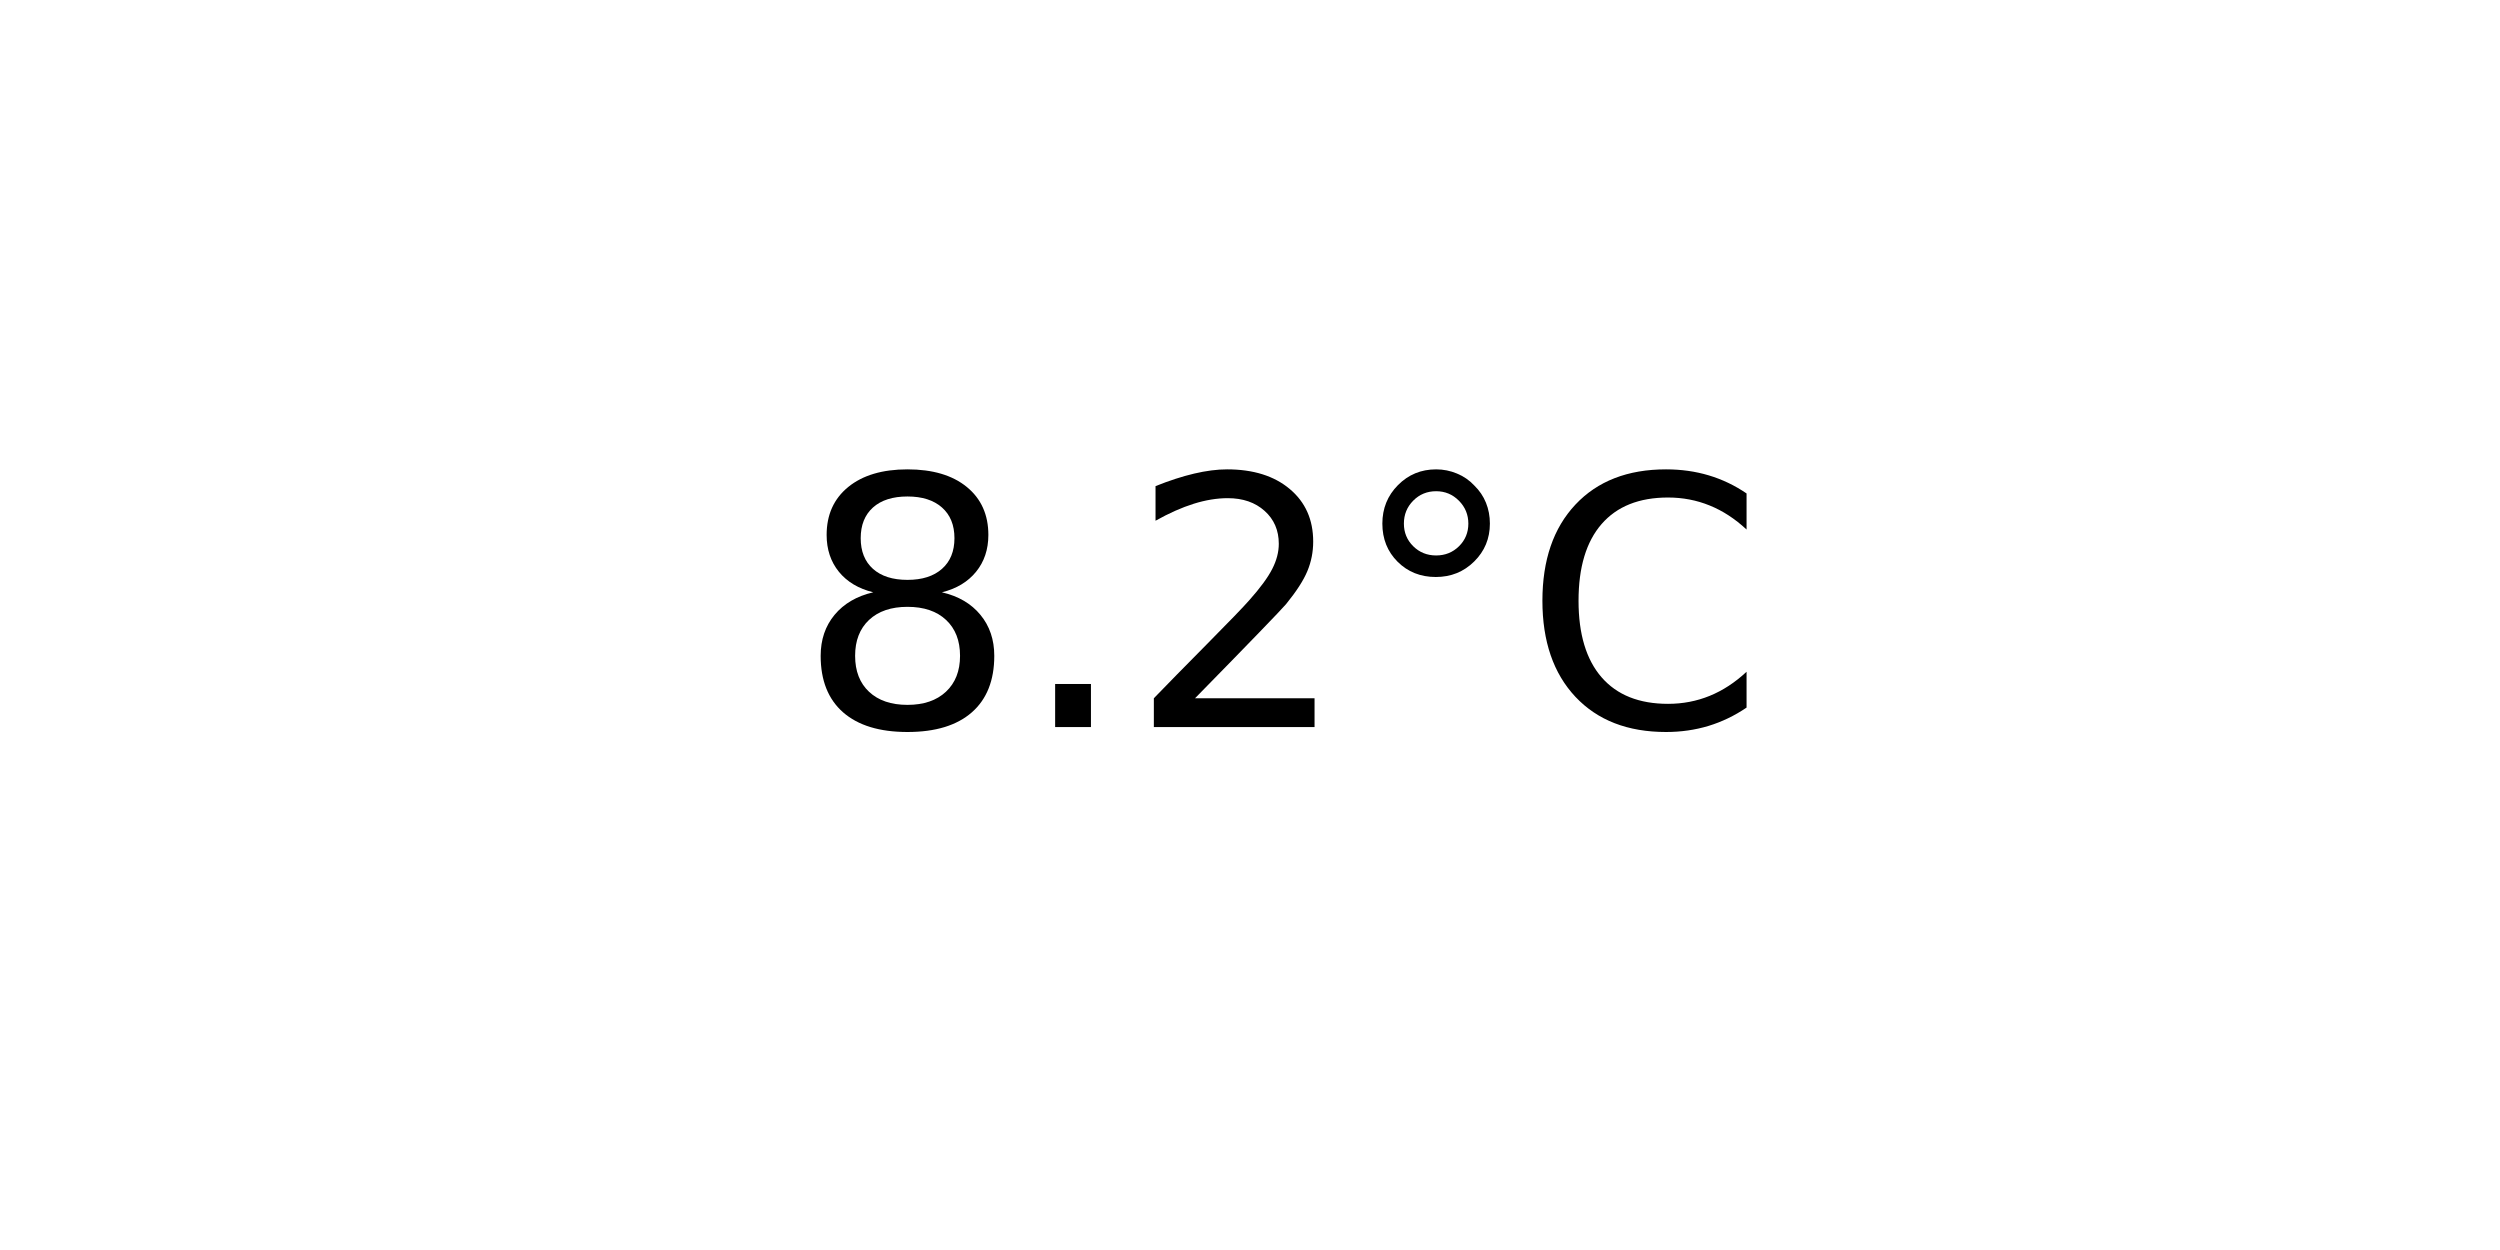
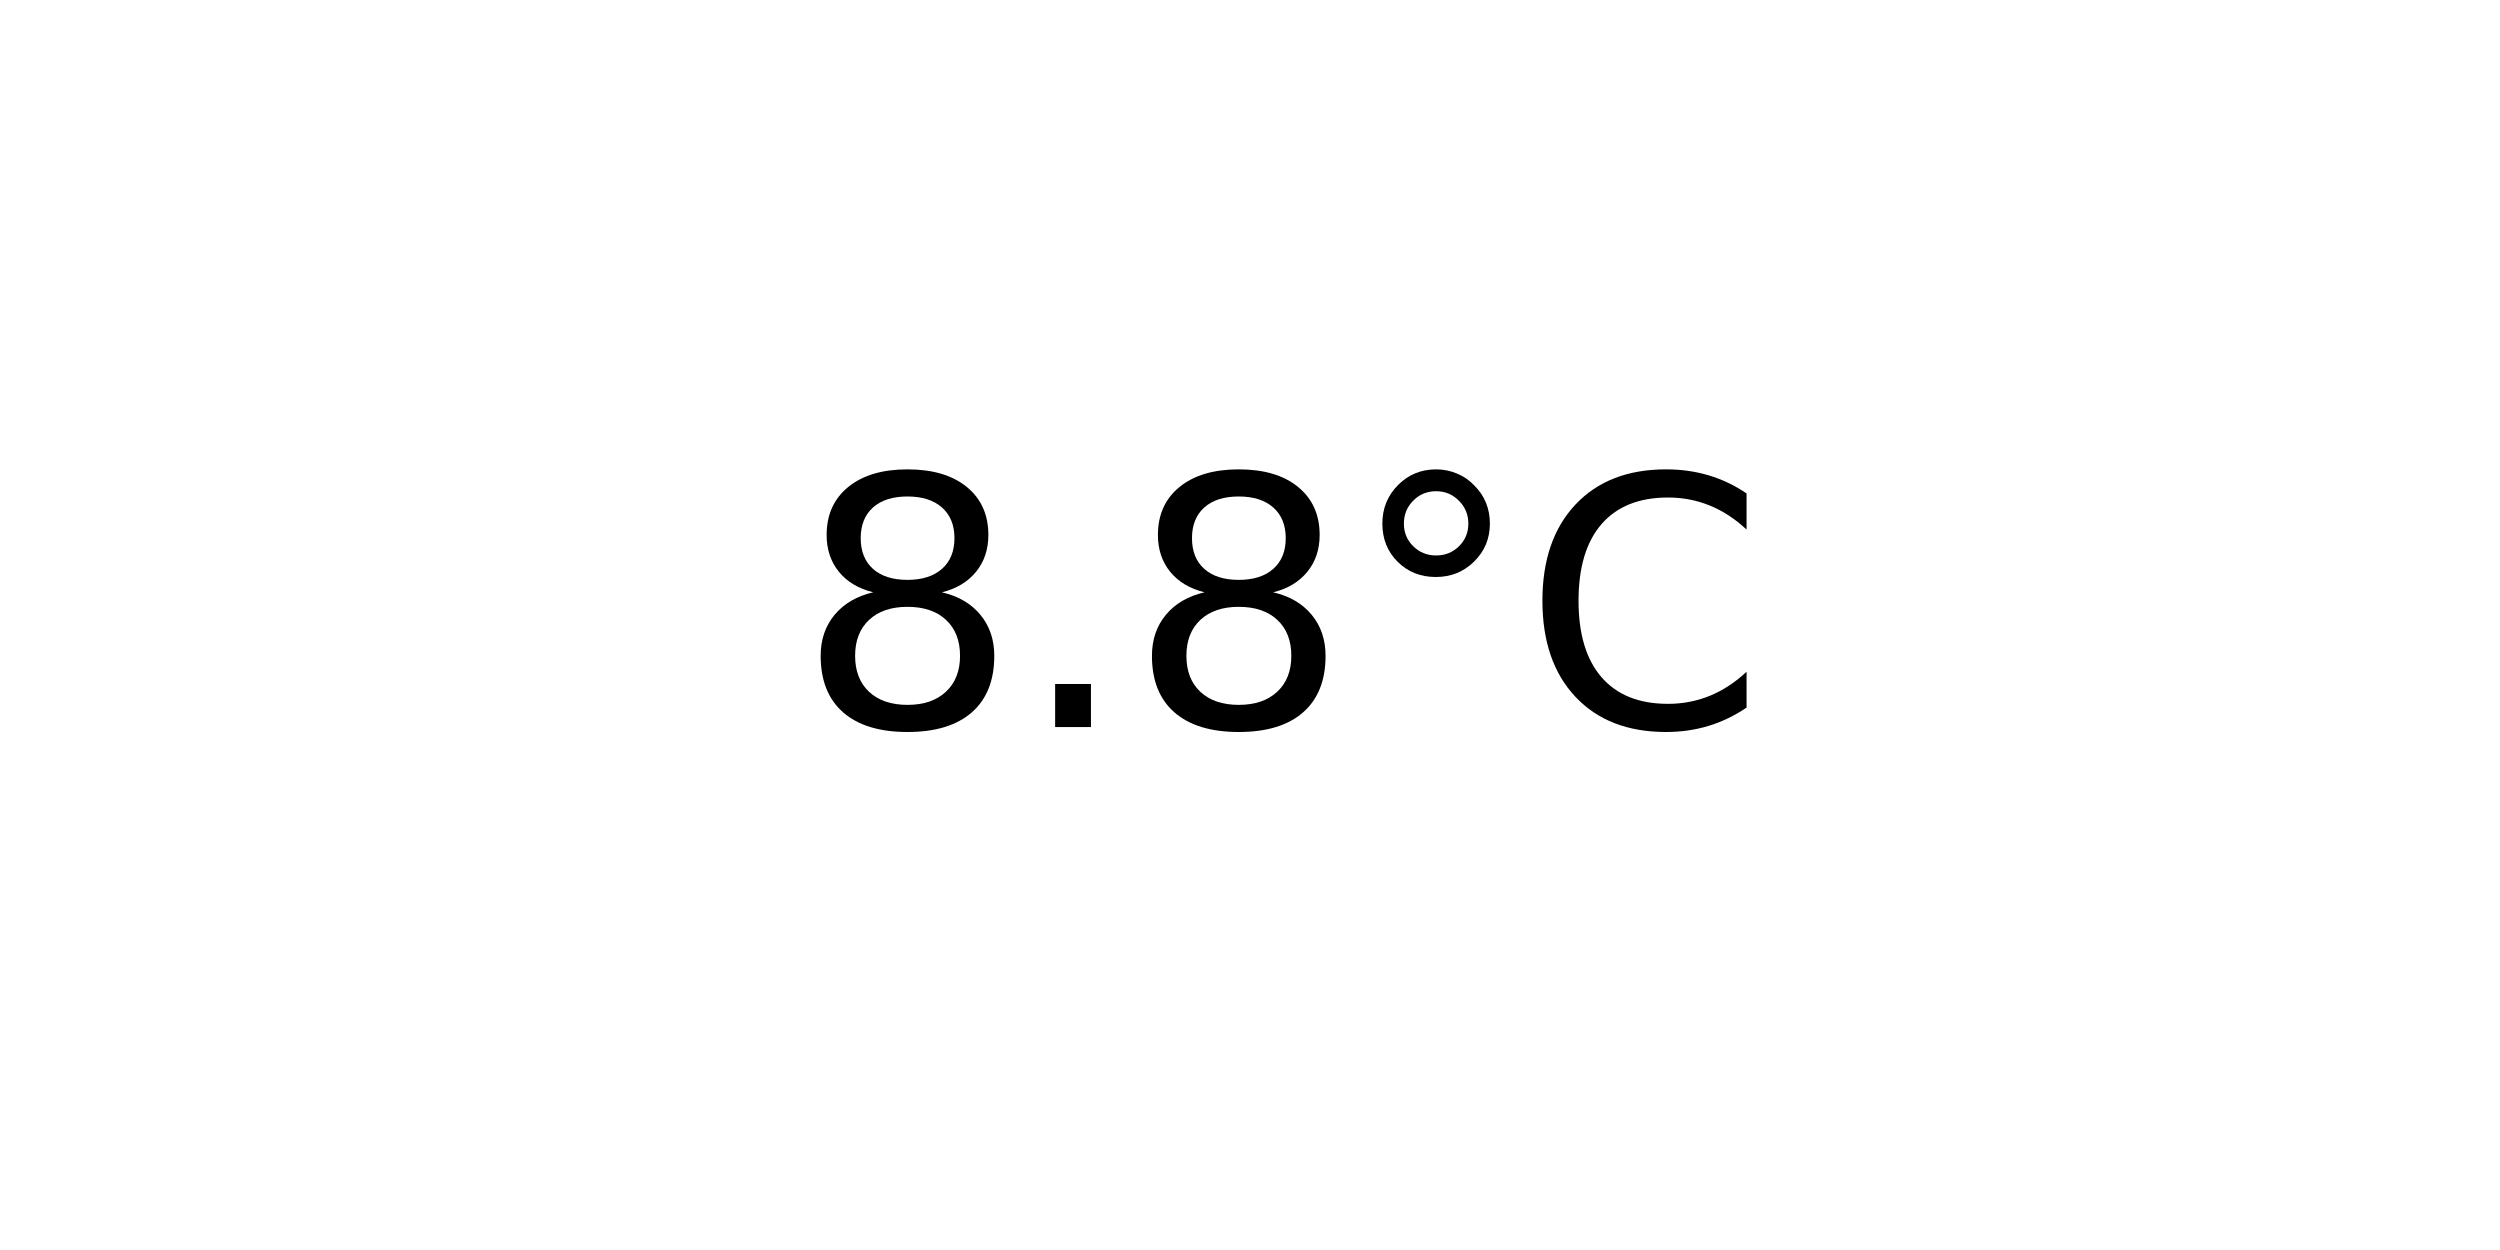
<svg xmlns="http://www.w3.org/2000/svg" xmlns:xlink="http://www.w3.org/1999/xlink" width="72pt" height="36pt" viewBox="0 0 72 36" version="1.1">
  <defs>
    <style type="text/css">*{stroke-linejoin: round; stroke-linecap: butt}</style>
  </defs>
  <g id="figure_1">
    <g id="axes_1">
      <g id="text_1">
        <g transform="translate(22.95703 20.93937) scale(0.1 -0.1)">
          <defs>
            <path id="DejaVuSans-38" d="M 2034 2216  Q 1584 2216 1326 1975  Q 1069 1734 1069 1313  Q 1069 891 1326 650  Q 1584 409 2034 409  Q 2484 409 2743 651  Q 3003 894 3003 1313  Q 3003 1734 2745 1975  Q 2488 2216 2034 2216  z M 1403 2484  Q 997 2584 770 2862  Q 544 3141 544 3541  Q 544 4100 942 4425  Q 1341 4750 2034 4750  Q 2731 4750 3128 4425  Q 3525 4100 3525 3541  Q 3525 3141 3298 2862  Q 3072 2584 2669 2484  Q 3125 2378 3379 2068  Q 3634 1759 3634 1313  Q 3634 634 3220 271  Q 2806 -91 2034 -91  Q 1263 -91 848 271  Q 434 634 434 1313  Q 434 1759 690 2068  Q 947 2378 1403 2484  z M 1172 3481  Q 1172 3119 1398 2916  Q 1625 2713 2034 2713  Q 2441 2713 2670 2916  Q 2900 3119 2900 3481  Q 2900 3844 2670 4047  Q 2441 4250 2034 4250  Q 1625 4250 1398 4047  Q 1172 3844 1172 3481  z " transform="scale(0.015625)" />
            <path id="DejaVuSans-2e" d="M 684 794  L 1344 794  L 1344 0  L 684 0  L 684 794  z " transform="scale(0.015625)" />
-             <path id="DejaVuSans-32" d="M 1228 531  L 3431 531  L 3431 0  L 469 0  L 469 531  Q 828 903 1448 1529  Q 2069 2156 2228 2338  Q 2531 2678 2651 2914  Q 2772 3150 2772 3378  Q 2772 3750 2511 3984  Q 2250 4219 1831 4219  Q 1534 4219 1204 4116  Q 875 4013 500 3803  L 500 4441  Q 881 4594 1212 4672  Q 1544 4750 1819 4750  Q 2544 4750 2975 4387  Q 3406 4025 3406 3419  Q 3406 3131 3298 2873  Q 3191 2616 2906 2266  Q 2828 2175 2409 1742  Q 1991 1309 1228 531  z " transform="scale(0.015625)" />
            <path id="DejaVuSans-b0" d="M 1600 4347  Q 1350 4347 1178 4173  Q 1006 4000 1006 3750  Q 1006 3503 1178 3333  Q 1350 3163 1600 3163  Q 1850 3163 2022 3333  Q 2194 3503 2194 3750  Q 2194 3997 2020 4172  Q 1847 4347 1600 4347  z M 1600 4750  Q 1800 4750 1984 4673  Q 2169 4597 2303 4453  Q 2447 4313 2519 4134  Q 2591 3956 2591 3750  Q 2591 3338 2302 3052  Q 2013 2766 1594 2766  Q 1172 2766 890 3047  Q 609 3328 609 3750  Q 609 4169 896 4459  Q 1184 4750 1600 4750  z " transform="scale(0.015625)" />
            <path id="DejaVuSans-43" d="M 4122 4306  L 4122 3641  Q 3803 3938 3442 4084  Q 3081 4231 2675 4231  Q 1875 4231 1450 3742  Q 1025 3253 1025 2328  Q 1025 1406 1450 917  Q 1875 428 2675 428  Q 3081 428 3442 575  Q 3803 722 4122 1019  L 4122 359  Q 3791 134 3420 21  Q 3050 -91 2638 -91  Q 1578 -91 968 557  Q 359 1206 359 2328  Q 359 3453 968 4101  Q 1578 4750 2638 4750  Q 3056 4750 3426 4639  Q 3797 4528 4122 4306  z " transform="scale(0.015625)" />
          </defs>
          <use xlink:href="#DejaVuSans-38" />
          <use xlink:href="#DejaVuSans-2e" x="63.623" />
-           <use xlink:href="#DejaVuSans-32" x="95.41" />
+           <use xlink:href="#DejaVuSans-38" x="95.41" />
          <use xlink:href="#DejaVuSans-b0" x="159.033" />
          <use xlink:href="#DejaVuSans-43" x="209.033" />
        </g>
      </g>
    </g>
  </g>
</svg>
